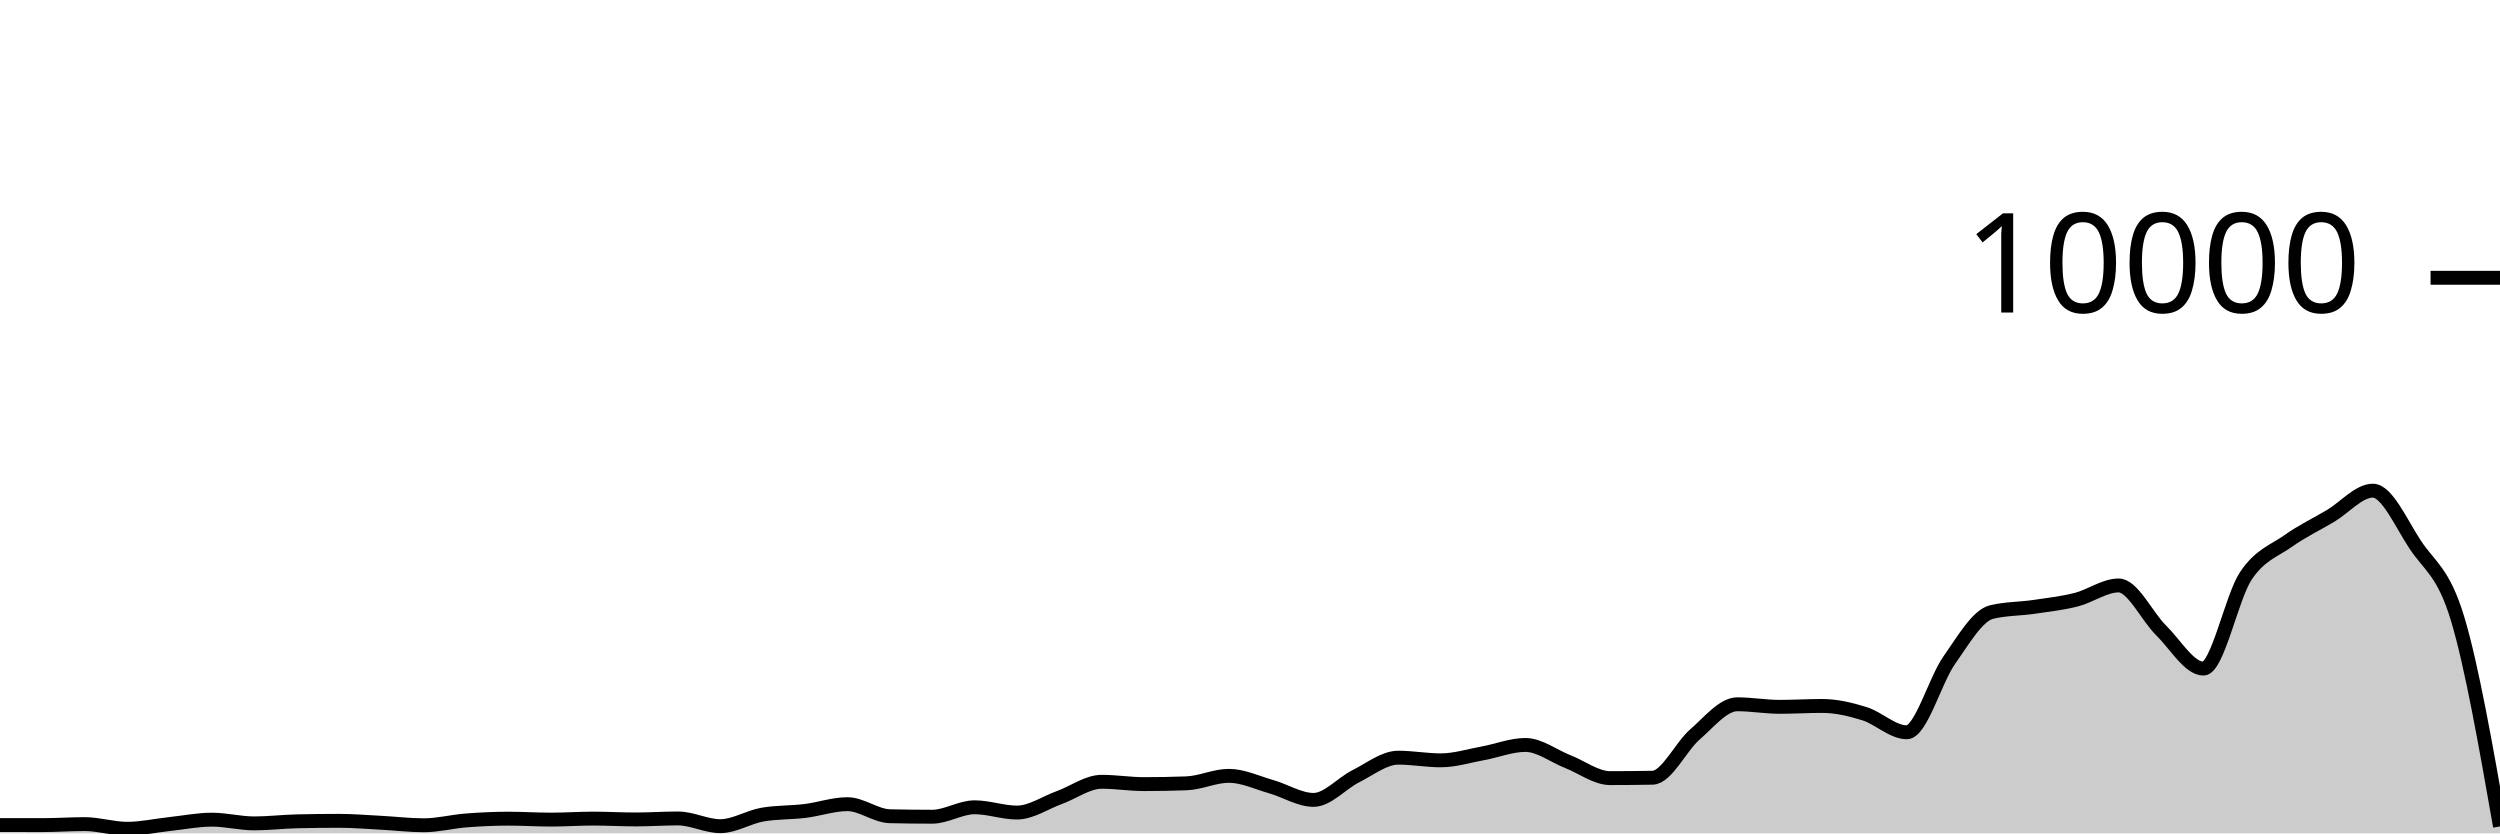
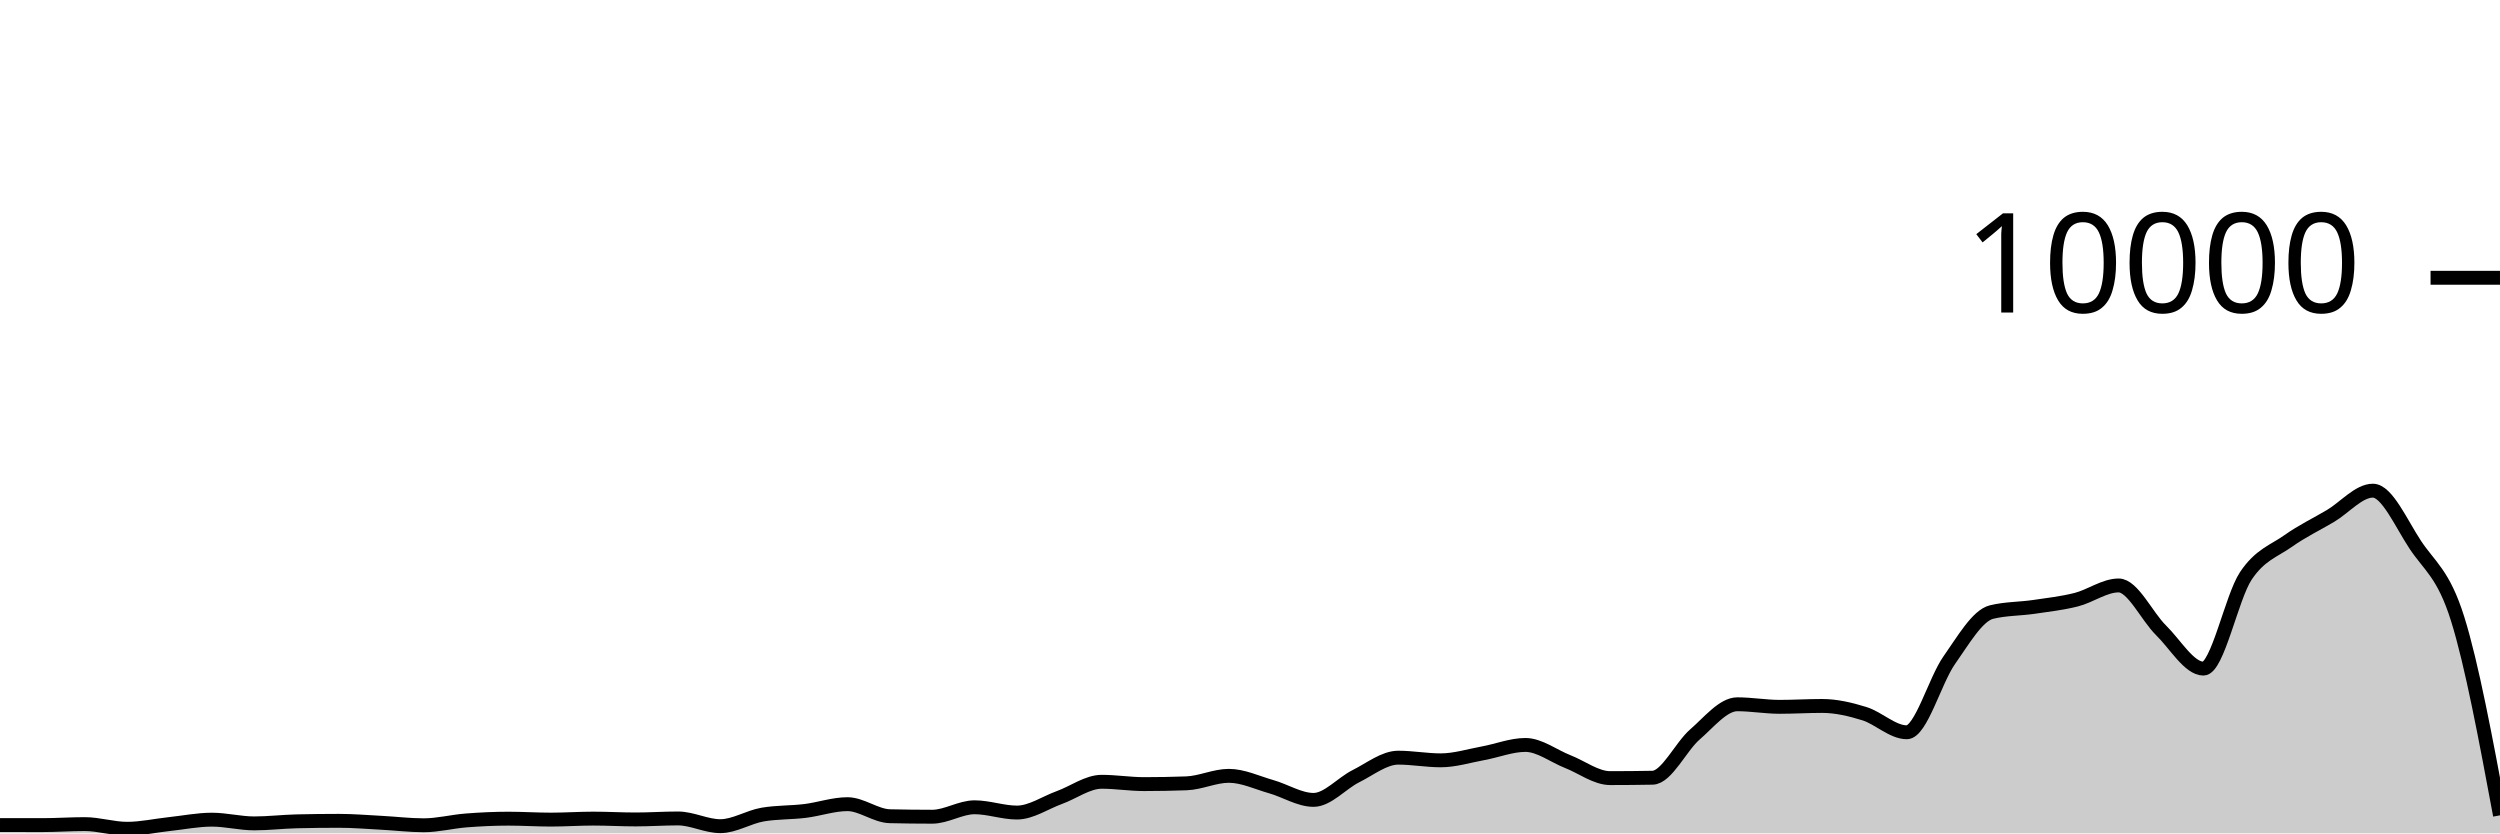
<svg xmlns="http://www.w3.org/2000/svg" viewBox="0 0 180 60">
  <g transform="translate(0,20)">
-     <path class="area" fill="rgba(0, 0, 0, 0.2)" d="M0,39.404C1.017,39.406,2.034,39.408,3.051,39.408C4.068,39.408,5.085,39.336,6.102,39.336C7.119,39.336,8.136,39.672,9.153,39.672C10.169,39.672,11.186,39.441,12.203,39.332C13.22,39.223,14.237,39.016,15.254,39.016C16.271,39.016,17.288,39.284,18.305,39.284C19.322,39.284,20.339,39.16,21.356,39.136C22.373,39.112,23.39,39.1,24.407,39.1C25.424,39.1,26.441,39.187,27.458,39.24C28.475,39.293,29.492,39.42,30.508,39.42C31.525,39.42,32.542,39.151,33.559,39.072C34.576,38.993,35.593,38.944,36.61,38.944C37.627,38.944,38.644,39.012,39.661,39.012C40.678,39.012,41.695,38.94,42.712,38.94C43.729,38.94,44.746,39,45.763,39C46.78,39,47.797,38.928,48.814,38.928C49.831,38.928,50.847,39.484,51.864,39.484C52.881,39.484,53.898,38.821,54.915,38.648C55.932,38.475,56.949,38.513,57.966,38.388C58.983,38.263,60,37.9,61.017,37.9C62.034,37.9,63.051,38.744,64.068,38.768C65.085,38.792,66.102,38.804,67.119,38.804C68.136,38.804,69.153,38.124,70.169,38.124C71.186,38.124,72.203,38.504,73.22,38.504C74.237,38.504,75.254,37.793,76.271,37.424C77.288,37.055,78.305,36.288,79.322,36.288C80.339,36.288,81.356,36.456,82.373,36.456C83.39,36.456,84.407,36.437,85.424,36.4C86.441,36.363,87.458,35.86,88.475,35.86C89.492,35.86,90.508,36.351,91.525,36.64C92.542,36.929,93.559,37.592,94.576,37.592C95.593,37.592,96.61,36.391,97.627,35.884C98.644,35.377,99.661,34.552,100.678,34.552C101.695,34.552,102.712,34.744,103.729,34.744C104.746,34.744,105.763,34.421,106.78,34.236C107.797,34.051,108.814,33.636,109.831,33.636C110.847,33.636,111.864,34.438,112.881,34.836C113.898,35.234,114.915,36.024,115.932,36.024C116.949,36.024,117.966,36.015,118.983,35.996C120,35.977,121.017,33.761,122.034,32.88C123.051,31.999,124.068,30.708,125.085,30.708C126.102,30.708,127.119,30.892,128.136,30.892C129.153,30.892,130.169,30.828,131.186,30.828C132.203,30.828,133.22,31.068,134.237,31.384C135.254,31.7,136.271,32.724,137.288,32.724C138.305,32.724,139.322,28.987,140.339,27.544C141.356,26.101,142.373,24.316,143.39,24.068C144.407,23.82,145.424,23.845,146.441,23.696C147.458,23.547,148.475,23.433,149.492,23.176C150.508,22.919,151.525,22.152,152.542,22.152C153.559,22.152,154.576,24.382,155.593,25.38C156.61,26.378,157.627,28.14,158.644,28.14C159.661,28.14,160.678,23.003,161.695,21.472C162.712,19.941,163.729,19.673,164.746,18.952C165.763,18.231,166.78,17.752,167.797,17.148C168.814,16.544,169.831,15.328,170.847,15.328C171.864,15.328,172.881,17.682,173.898,19.22C174.915,20.758,175.932,21.175,176.949,24.556C177.966,27.937,178.983,33.72,180,39.504L180,40C178.983,40,177.966,40,176.949,40C175.932,40,174.915,40,173.898,40C172.881,40,171.864,40,170.847,40C169.831,40,168.814,40,167.797,40C166.78,40,165.763,40,164.746,40C163.729,40,162.712,40,161.695,40C160.678,40,159.661,40,158.644,40C157.627,40,156.61,40,155.593,40C154.576,40,153.559,40,152.542,40C151.525,40,150.508,40,149.492,40C148.475,40,147.458,40,146.441,40C145.424,40,144.407,40,143.39,40C142.373,40,141.356,40,140.339,40C139.322,40,138.305,40,137.288,40C136.271,40,135.254,40,134.237,40C133.22,40,132.203,40,131.186,40C130.169,40,129.153,40,128.136,40C127.119,40,126.102,40,125.085,40C124.068,40,123.051,40,122.034,40C121.017,40,120,40,118.983,40C117.966,40,116.949,40,115.932,40C114.915,40,113.898,40,112.881,40C111.864,40,110.847,40,109.831,40C108.814,40,107.797,40,106.78,40C105.763,40,104.746,40,103.729,40C102.712,40,101.695,40,100.678,40C99.661,40,98.644,40,97.627,40C96.61,40,95.593,40,94.576,40C93.559,40,92.542,40,91.525,40C90.508,40,89.492,40,88.475,40C87.458,40,86.441,40,85.424,40C84.407,40,83.39,40,82.373,40C81.356,40,80.339,40,79.322,40C78.305,40,77.288,40,76.271,40C75.254,40,74.237,40,73.22,40C72.203,40,71.186,40,70.169,40C69.153,40,68.136,40,67.119,40C66.102,40,65.085,40,64.068,40C63.051,40,62.034,40,61.017,40C60,40,58.983,40,57.966,40C56.949,40,55.932,40,54.915,40C53.898,40,52.881,40,51.864,40C50.847,40,49.831,40,48.814,40C47.797,40,46.78,40,45.763,40C44.746,40,43.729,40,42.712,40C41.695,40,40.678,40,39.661,40C38.644,40,37.627,40,36.61,40C35.593,40,34.576,40,33.559,40C32.542,40,31.525,40,30.508,40C29.492,40,28.475,40,27.458,40C26.441,40,25.424,40,24.407,40C23.39,40,22.373,40,21.356,40C20.339,40,19.322,40,18.305,40C17.288,40,16.271,40,15.254,40C14.237,40,13.22,40,12.203,40C11.186,40,10.169,40,9.153,40C8.136,40,7.119,40,6.102,40C5.085,40,4.068,40,3.051,40C2.034,40,1.017,40,0,40Z" />
-     <path class="line" stroke="black" fill="none" d="M0,39.404C1.017,39.406,2.034,39.408,3.051,39.408C4.068,39.408,5.085,39.336,6.102,39.336C7.119,39.336,8.136,39.672,9.153,39.672C10.169,39.672,11.186,39.441,12.203,39.332C13.22,39.223,14.237,39.016,15.254,39.016C16.271,39.016,17.288,39.284,18.305,39.284C19.322,39.284,20.339,39.16,21.356,39.136C22.373,39.112,23.39,39.1,24.407,39.1C25.424,39.1,26.441,39.187,27.458,39.24C28.475,39.293,29.492,39.42,30.508,39.42C31.525,39.42,32.542,39.151,33.559,39.072C34.576,38.993,35.593,38.944,36.61,38.944C37.627,38.944,38.644,39.012,39.661,39.012C40.678,39.012,41.695,38.94,42.712,38.94C43.729,38.94,44.746,39,45.763,39C46.78,39,47.797,38.928,48.814,38.928C49.831,38.928,50.847,39.484,51.864,39.484C52.881,39.484,53.898,38.821,54.915,38.648C55.932,38.475,56.949,38.513,57.966,38.388C58.983,38.263,60,37.9,61.017,37.9C62.034,37.9,63.051,38.744,64.068,38.768C65.085,38.792,66.102,38.804,67.119,38.804C68.136,38.804,69.153,38.124,70.169,38.124C71.186,38.124,72.203,38.504,73.22,38.504C74.237,38.504,75.254,37.793,76.271,37.424C77.288,37.055,78.305,36.288,79.322,36.288C80.339,36.288,81.356,36.456,82.373,36.456C83.39,36.456,84.407,36.437,85.424,36.4C86.441,36.363,87.458,35.86,88.475,35.86C89.492,35.86,90.508,36.351,91.525,36.64C92.542,36.929,93.559,37.592,94.576,37.592C95.593,37.592,96.61,36.391,97.627,35.884C98.644,35.377,99.661,34.552,100.678,34.552C101.695,34.552,102.712,34.744,103.729,34.744C104.746,34.744,105.763,34.421,106.78,34.236C107.797,34.051,108.814,33.636,109.831,33.636C110.847,33.636,111.864,34.438,112.881,34.836C113.898,35.234,114.915,36.024,115.932,36.024C116.949,36.024,117.966,36.015,118.983,35.996C120,35.977,121.017,33.761,122.034,32.88C123.051,31.999,124.068,30.708,125.085,30.708C126.102,30.708,127.119,30.892,128.136,30.892C129.153,30.892,130.169,30.828,131.186,30.828C132.203,30.828,133.22,31.068,134.237,31.384C135.254,31.7,136.271,32.724,137.288,32.724C138.305,32.724,139.322,28.987,140.339,27.544C141.356,26.101,142.373,24.316,143.39,24.068C144.407,23.82,145.424,23.845,146.441,23.696C147.458,23.547,148.475,23.433,149.492,23.176C150.508,22.919,151.525,22.152,152.542,22.152C153.559,22.152,154.576,24.382,155.593,25.38C156.61,26.378,157.627,28.14,158.644,28.14C159.661,28.14,160.678,23.003,161.695,21.472C162.712,19.941,163.729,19.673,164.746,18.952C165.763,18.231,166.78,17.752,167.797,17.148C168.814,16.544,169.831,15.328,170.847,15.328C171.864,15.328,172.881,17.682,173.898,19.22C174.915,20.758,175.932,21.175,176.949,24.556C177.966,27.937,178.983,33.72,180,39.504" />
+     <path class="area" fill="rgba(0, 0, 0, 0.2)" d="M0,39.404C1.017,39.406,2.034,39.408,3.051,39.408C4.068,39.408,5.085,39.336,6.102,39.336C7.119,39.336,8.136,39.672,9.153,39.672C10.169,39.672,11.186,39.441,12.203,39.332C13.22,39.223,14.237,39.016,15.254,39.016C16.271,39.016,17.288,39.284,18.305,39.284C19.322,39.284,20.339,39.16,21.356,39.136C22.373,39.112,23.39,39.1,24.407,39.1C25.424,39.1,26.441,39.187,27.458,39.24C28.475,39.293,29.492,39.42,30.508,39.42C31.525,39.42,32.542,39.151,33.559,39.072C34.576,38.993,35.593,38.944,36.61,38.944C37.627,38.944,38.644,39.012,39.661,39.012C40.678,39.012,41.695,38.94,42.712,38.94C43.729,38.94,44.746,39,45.763,39C46.78,39,47.797,38.928,48.814,38.928C49.831,38.928,50.847,39.484,51.864,39.484C52.881,39.484,53.898,38.821,54.915,38.648C55.932,38.475,56.949,38.513,57.966,38.388C58.983,38.263,60,37.9,61.017,37.9C62.034,37.9,63.051,38.744,64.068,38.768C65.085,38.792,66.102,38.804,67.119,38.804C68.136,38.804,69.153,38.124,70.169,38.124C71.186,38.124,72.203,38.504,73.22,38.504C74.237,38.504,75.254,37.793,76.271,37.424C77.288,37.055,78.305,36.288,79.322,36.288C80.339,36.288,81.356,36.456,82.373,36.456C83.39,36.456,84.407,36.437,85.424,36.4C86.441,36.363,87.458,35.86,88.475,35.86C89.492,35.86,90.508,36.351,91.525,36.64C92.542,36.929,93.559,37.592,94.576,37.592C95.593,37.592,96.61,36.391,97.627,35.884C98.644,35.377,99.661,34.552,100.678,34.552C101.695,34.552,102.712,34.744,103.729,34.744C104.746,34.744,105.763,34.421,106.78,34.236C107.797,34.051,108.814,33.636,109.831,33.636C110.847,33.636,111.864,34.438,112.881,34.836C113.898,35.234,114.915,36.024,115.932,36.024C116.949,36.024,117.966,36.015,118.983,35.996C120,35.977,121.017,33.761,122.034,32.88C123.051,31.999,124.068,30.708,125.085,30.708C126.102,30.708,127.119,30.892,128.136,30.892C129.153,30.892,130.169,30.828,131.186,30.828C132.203,30.828,133.22,31.068,134.237,31.384C135.254,31.7,136.271,32.724,137.288,32.724C138.305,32.724,139.322,28.987,140.339,27.544C141.356,26.101,142.373,24.316,143.39,24.068C144.407,23.82,145.424,23.845,146.441,23.696C147.458,23.547,148.475,23.433,149.492,23.176C150.508,22.919,151.525,22.152,152.542,22.152C153.559,22.152,154.576,24.382,155.593,25.38C156.61,26.378,157.627,28.14,158.644,28.14C159.661,28.14,160.678,23.003,161.695,21.472C162.712,19.941,163.729,19.673,164.746,18.952C165.763,18.231,166.78,17.752,167.797,17.148C168.814,16.544,169.831,15.328,170.847,15.328C171.864,15.328,172.881,17.682,173.898,19.22C174.915,20.758,175.932,21.309,176.949,24.556C177.966,27.803,178.983,33.254,180,38.704L180,40C178.983,40,177.966,40,176.949,40C175.932,40,174.915,40,173.898,40C172.881,40,171.864,40,170.847,40C169.831,40,168.814,40,167.797,40C166.78,40,165.763,40,164.746,40C163.729,40,162.712,40,161.695,40C160.678,40,159.661,40,158.644,40C157.627,40,156.61,40,155.593,40C154.576,40,153.559,40,152.542,40C151.525,40,150.508,40,149.492,40C148.475,40,147.458,40,146.441,40C145.424,40,144.407,40,143.39,40C142.373,40,141.356,40,140.339,40C139.322,40,138.305,40,137.288,40C136.271,40,135.254,40,134.237,40C133.22,40,132.203,40,131.186,40C130.169,40,129.153,40,128.136,40C127.119,40,126.102,40,125.085,40C124.068,40,123.051,40,122.034,40C121.017,40,120,40,118.983,40C117.966,40,116.949,40,115.932,40C114.915,40,113.898,40,112.881,40C111.864,40,110.847,40,109.831,40C108.814,40,107.797,40,106.78,40C105.763,40,104.746,40,103.729,40C102.712,40,101.695,40,100.678,40C99.661,40,98.644,40,97.627,40C96.61,40,95.593,40,94.576,40C93.559,40,92.542,40,91.525,40C90.508,40,89.492,40,88.475,40C87.458,40,86.441,40,85.424,40C84.407,40,83.39,40,82.373,40C81.356,40,80.339,40,79.322,40C78.305,40,77.288,40,76.271,40C75.254,40,74.237,40,73.22,40C72.203,40,71.186,40,70.169,40C69.153,40,68.136,40,67.119,40C66.102,40,65.085,40,64.068,40C63.051,40,62.034,40,61.017,40C60,40,58.983,40,57.966,40C56.949,40,55.932,40,54.915,40C53.898,40,52.881,40,51.864,40C50.847,40,49.831,40,48.814,40C47.797,40,46.78,40,45.763,40C44.746,40,43.729,40,42.712,40C41.695,40,40.678,40,39.661,40C38.644,40,37.627,40,36.61,40C35.593,40,34.576,40,33.559,40C32.542,40,31.525,40,30.508,40C29.492,40,28.475,40,27.458,40C26.441,40,25.424,40,24.407,40C23.39,40,22.373,40,21.356,40C20.339,40,19.322,40,18.305,40C17.288,40,16.271,40,15.254,40C14.237,40,13.22,40,12.203,40C11.186,40,10.169,40,9.153,40C8.136,40,7.119,40,6.102,40C5.085,40,4.068,40,3.051,40C2.034,40,1.017,40,0,40Z" />
+     <path class="line" stroke="black" fill="none" d="M0,39.404C1.017,39.406,2.034,39.408,3.051,39.408C4.068,39.408,5.085,39.336,6.102,39.336C7.119,39.336,8.136,39.672,9.153,39.672C10.169,39.672,11.186,39.441,12.203,39.332C13.22,39.223,14.237,39.016,15.254,39.016C16.271,39.016,17.288,39.284,18.305,39.284C19.322,39.284,20.339,39.16,21.356,39.136C22.373,39.112,23.39,39.1,24.407,39.1C25.424,39.1,26.441,39.187,27.458,39.24C28.475,39.293,29.492,39.42,30.508,39.42C31.525,39.42,32.542,39.151,33.559,39.072C34.576,38.993,35.593,38.944,36.61,38.944C37.627,38.944,38.644,39.012,39.661,39.012C40.678,39.012,41.695,38.94,42.712,38.94C43.729,38.94,44.746,39,45.763,39C46.78,39,47.797,38.928,48.814,38.928C49.831,38.928,50.847,39.484,51.864,39.484C52.881,39.484,53.898,38.821,54.915,38.648C55.932,38.475,56.949,38.513,57.966,38.388C58.983,38.263,60,37.9,61.017,37.9C62.034,37.9,63.051,38.744,64.068,38.768C65.085,38.792,66.102,38.804,67.119,38.804C68.136,38.804,69.153,38.124,70.169,38.124C71.186,38.124,72.203,38.504,73.22,38.504C74.237,38.504,75.254,37.793,76.271,37.424C77.288,37.055,78.305,36.288,79.322,36.288C80.339,36.288,81.356,36.456,82.373,36.456C83.39,36.456,84.407,36.437,85.424,36.4C86.441,36.363,87.458,35.86,88.475,35.86C89.492,35.86,90.508,36.351,91.525,36.64C92.542,36.929,93.559,37.592,94.576,37.592C95.593,37.592,96.61,36.391,97.627,35.884C98.644,35.377,99.661,34.552,100.678,34.552C101.695,34.552,102.712,34.744,103.729,34.744C104.746,34.744,105.763,34.421,106.78,34.236C107.797,34.051,108.814,33.636,109.831,33.636C110.847,33.636,111.864,34.438,112.881,34.836C113.898,35.234,114.915,36.024,115.932,36.024C116.949,36.024,117.966,36.015,118.983,35.996C120,35.977,121.017,33.761,122.034,32.88C123.051,31.999,124.068,30.708,125.085,30.708C126.102,30.708,127.119,30.892,128.136,30.892C129.153,30.892,130.169,30.828,131.186,30.828C132.203,30.828,133.22,31.068,134.237,31.384C135.254,31.7,136.271,32.724,137.288,32.724C138.305,32.724,139.322,28.987,140.339,27.544C141.356,26.101,142.373,24.316,143.39,24.068C144.407,23.82,145.424,23.845,146.441,23.696C147.458,23.547,148.475,23.433,149.492,23.176C150.508,22.919,151.525,22.152,152.542,22.152C153.559,22.152,154.576,24.382,155.593,25.38C156.61,26.378,157.627,28.14,158.644,28.14C159.661,28.14,160.678,23.003,161.695,21.472C162.712,19.941,163.729,19.673,164.746,18.952C165.763,18.231,166.78,17.752,167.797,17.148C168.814,16.544,169.831,15.328,170.847,15.328C171.864,15.328,172.881,17.682,173.898,19.22C174.915,20.758,175.932,21.309,176.949,24.556C177.966,27.803,178.983,33.254,180,38.704" />
    <path class="axis-ceiling" stroke-width="1" stroke="black" fill="none" d="M175,0L180,0" />
    <text class="axis-ceiling-label" font-family="sans-serif" text-anchor="end" font-size="10px" x="170" y="2.5">10000</text>
  </g>
</svg>
